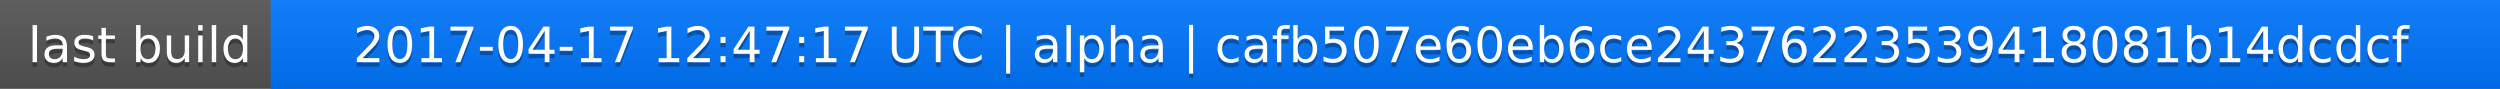
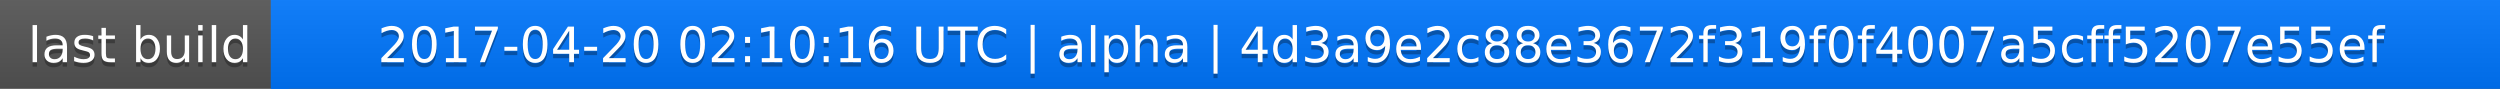
<svg xmlns="http://www.w3.org/2000/svg" width="563" height="20">
  <linearGradient id="a" x2="0" y2="100%">
    <stop offset="0" stop-color="#bbb" stop-opacity=".1" />
    <stop offset="1" stop-opacity=".1" />
  </linearGradient>
  <rect rx="0" width="563" height="20" fill="#555" />
  <rect rx="0" x="61" width="502" height="20" fill="#07f" />
  <path fill="#07f" d="M61 0h4v20h-4z" />
  <rect rx="0" width="563" height="20" fill="url(#a)" />
  <g fill="#fff" text-anchor="middle" font-family="DejaVu Sans,Verdana,Geneva,sans-serif" font-size="11">
    <text x="31.5" y="15" fill="#010101" fill-opacity=".3">last build</text>
    <text x="31.5" y="14">last build</text>
-     <text x="311" y="15" fill="#010101" fill-opacity=".3">2017-04-17 12:47:17 UTC | alpha | cafb507e60eb6ce24376223539418081b14dcdcf</text>
-     <text x="311" y="14">2017-04-17 12:47:17 UTC | alpha | cafb507e60eb6ce24376223539418081b14dcdcf</text>
+     <text x="311" y="15" fill="#010101" fill-opacity=".3">2017-04-20 02:10:16 UTC | alpha | 4d3a9e2c88e3672f319f0f4007a5cff5207e55ef</text>
+     <text x="311" y="14">2017-04-20 02:10:16 UTC | alpha | 4d3a9e2c88e3672f319f0f4007a5cff5207e55ef</text>
  </g>
</svg>
